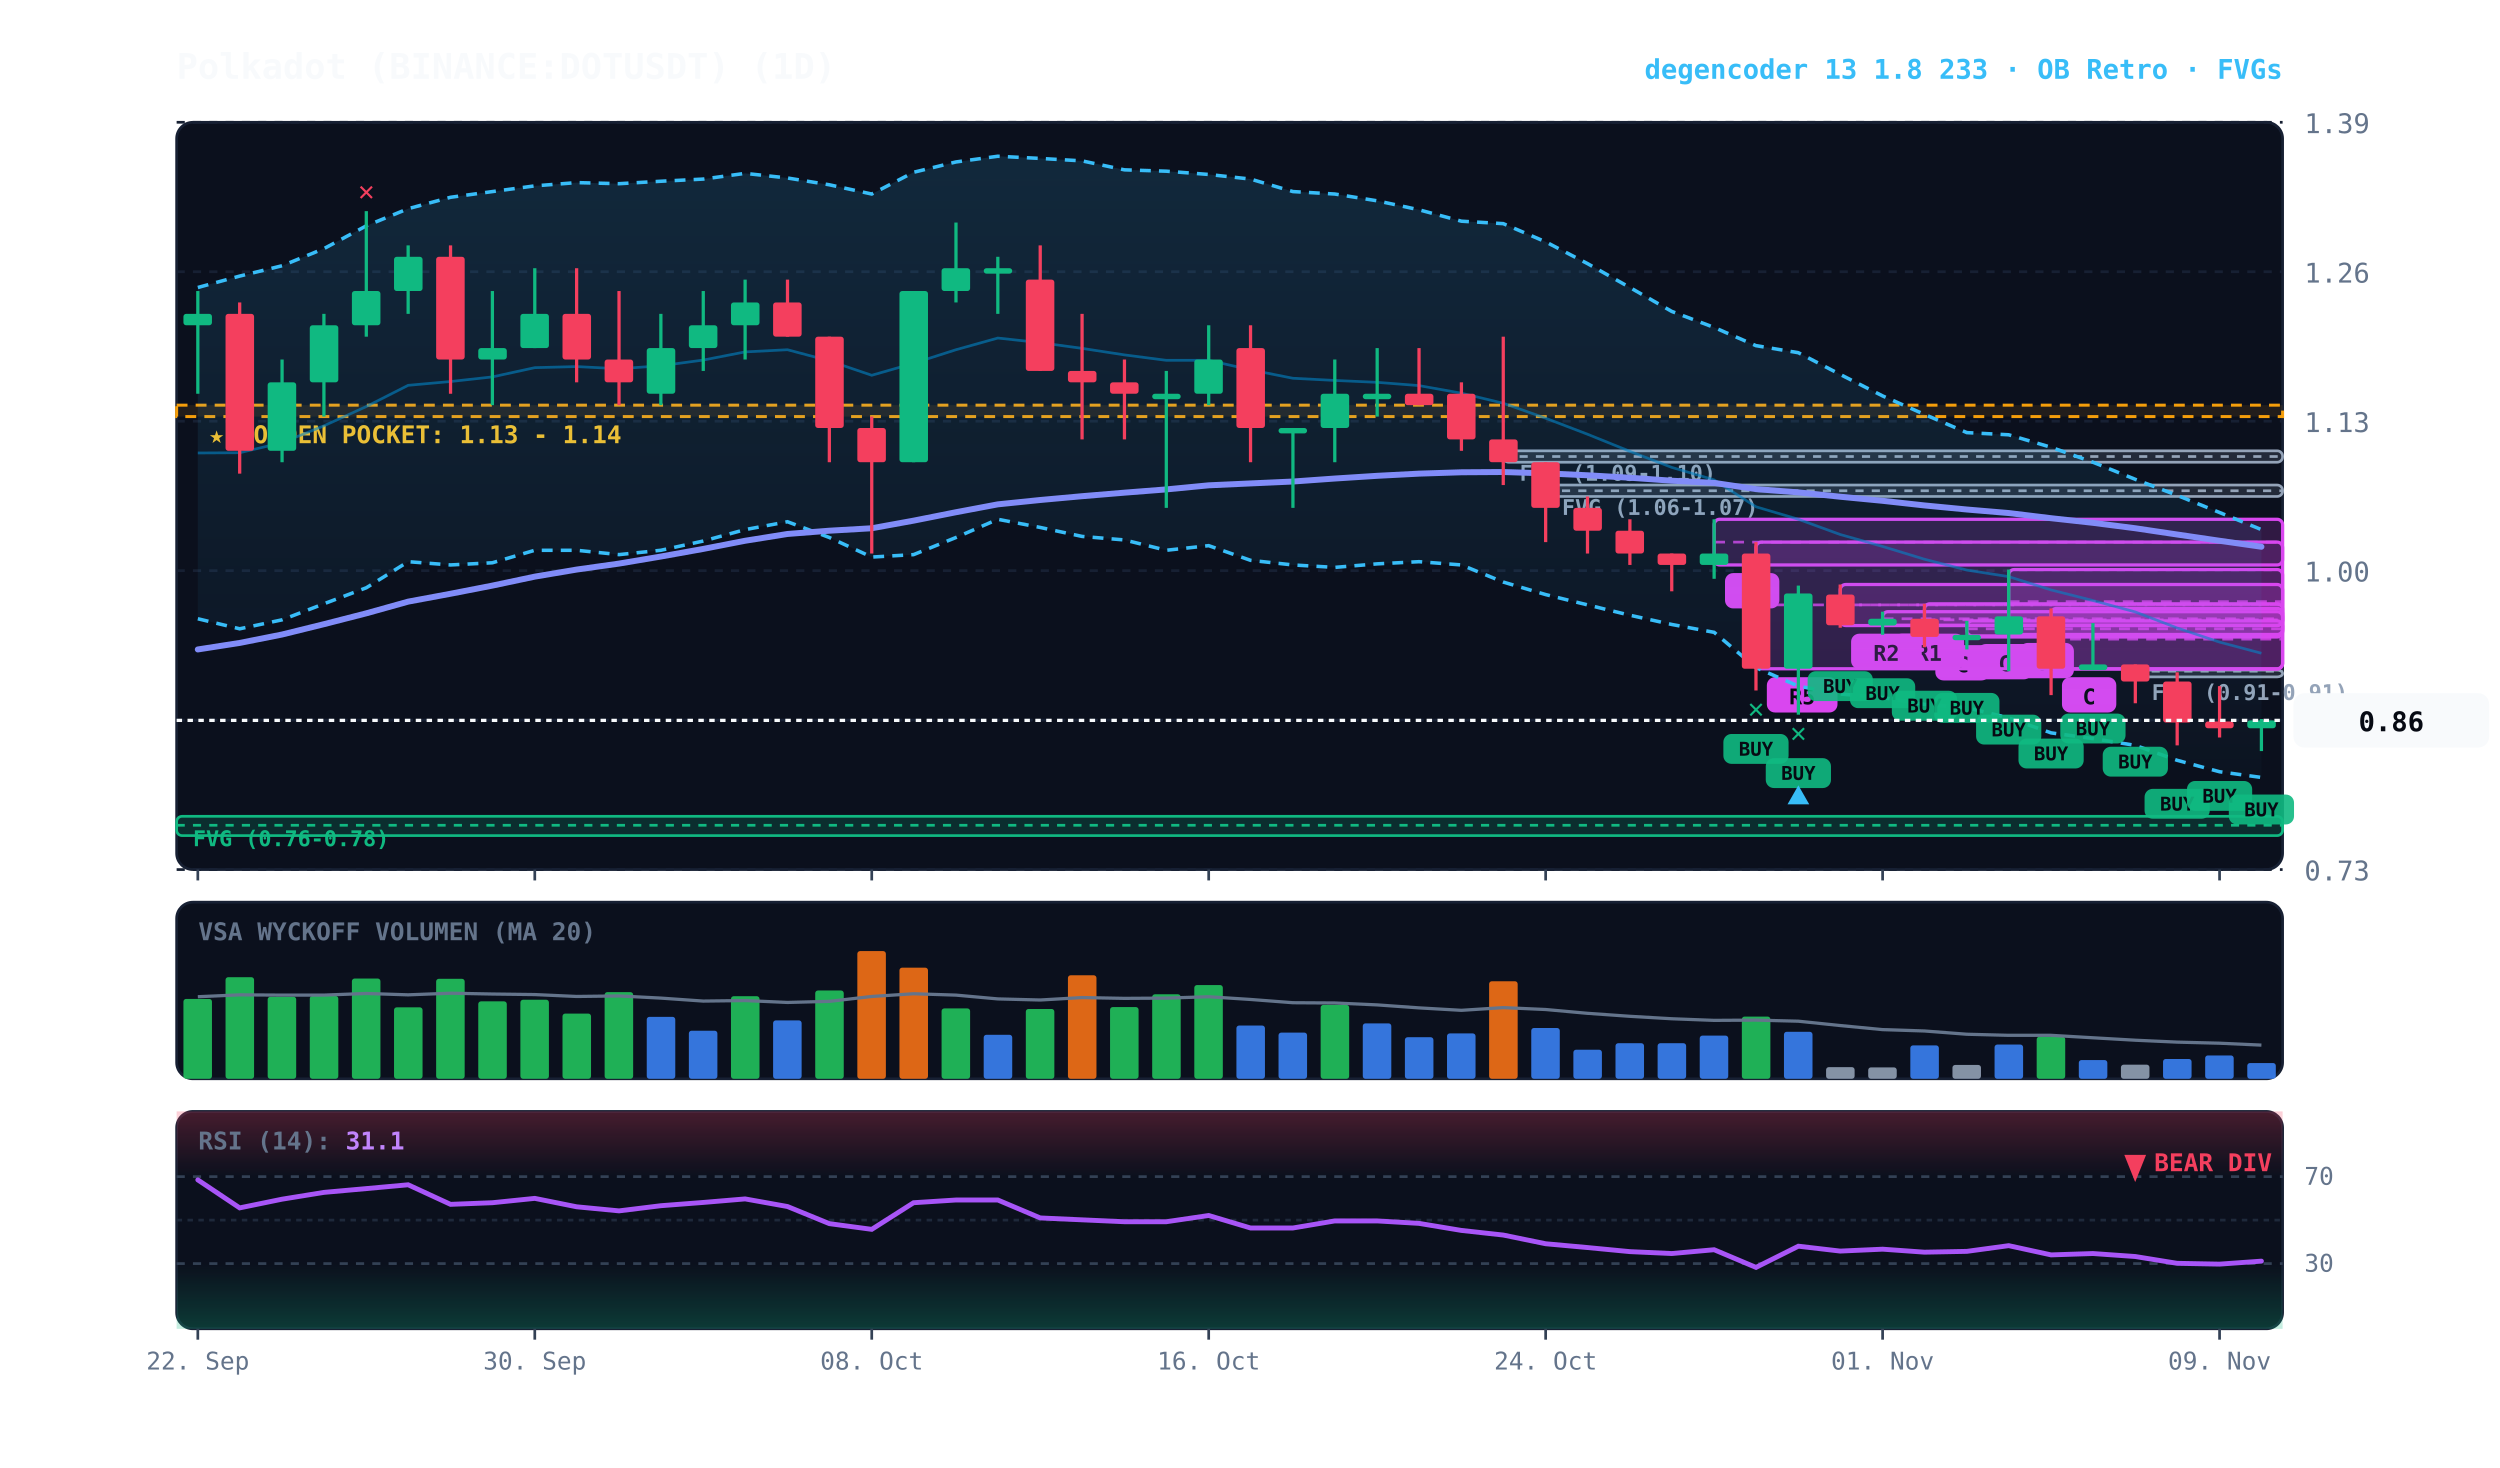
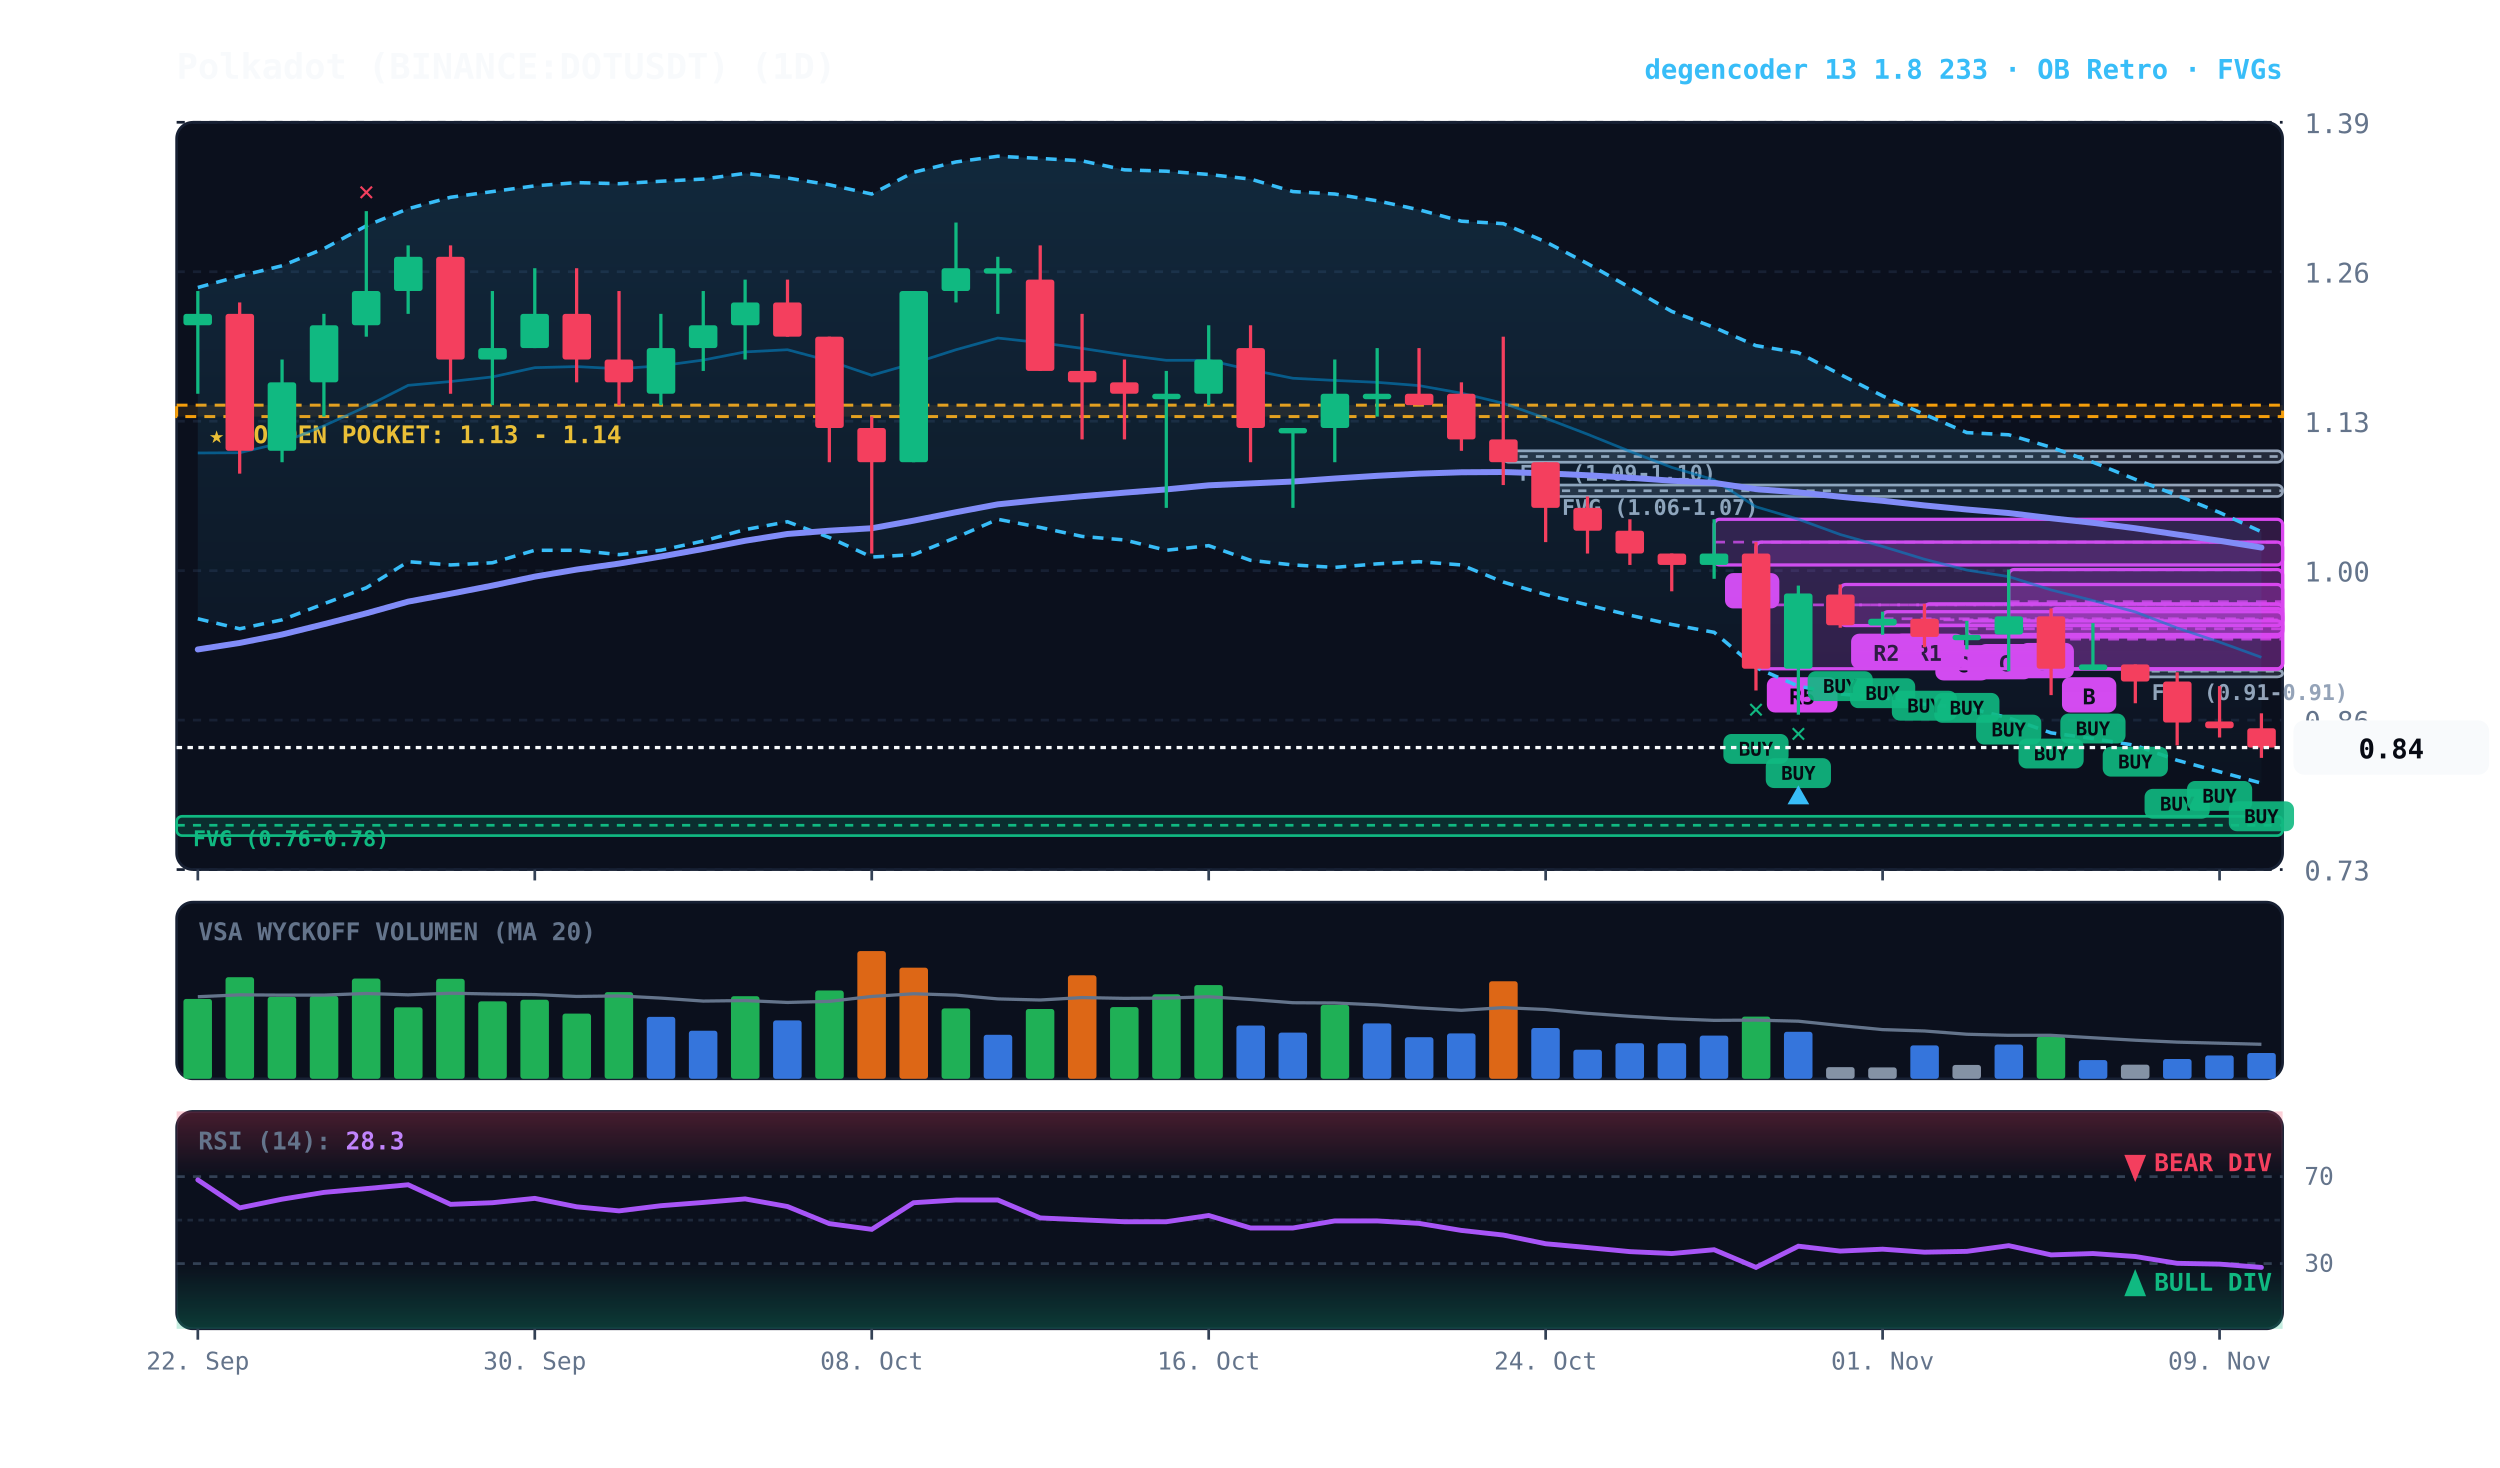
<svg xmlns="http://www.w3.org/2000/svg" viewBox="0 0 920 540" width="100%" height="100%" style="background:#070a13; font-family:'JetBrains Mono', monospace;">
  <defs>
    <linearGradient id="cloud-grad" x1="0%" y1="0%" x2="0%" y2="100%">
      <stop offset="0%" stop-color="#38bdf8" stop-opacity="0.14" />
      <stop offset="100%" stop-color="#38bdf8" stop-opacity="0.02" />
    </linearGradient>
    <linearGradient id="rsi-overbought" x1="0%" y1="0%" x2="0%" y2="100%">
      <stop offset="0%" stop-color="#f43f5e" stop-opacity="0.25" />
      <stop offset="100%" stop-color="#f43f5e" stop-opacity="0.0" />
    </linearGradient>
    <linearGradient id="rsi-oversold" x1="0%" y1="0%" x2="0%" y2="100%">
      <stop offset="0%" stop-color="#10b981" stop-opacity="0.0" />
      <stop offset="100%" stop-color="#10b981" stop-opacity="0.25" />
    </linearGradient>
  </defs>
  <rect x="65" y="45" width="775" height="275" fill="#0b101d" rx="6" stroke="#172033" stroke-width="1" />
  <rect x="65" y="332" width="775" height="65" fill="#0b101d" rx="6" stroke="#172033" stroke-width="1" />
  <rect x="65" y="409" width="775" height="80" fill="#0b101d" rx="6" stroke="#172033" stroke-width="1" />
  <line x1="65" y1="320.0" x2="840" y2="320.0" stroke="#172033" stroke-dasharray="3,3" stroke-width="1" />
  <text x="848" y="324.0" fill="#64748b" font-size="10" text-anchor="start">0.73</text>
  <line x1="65" y1="265.0" x2="840" y2="265.0" stroke="#172033" stroke-dasharray="3,3" stroke-width="1" />
  <text x="848" y="269.0" fill="#64748b" font-size="10" text-anchor="start">0.86</text>
  <line x1="65" y1="210.0" x2="840" y2="210.0" stroke="#172033" stroke-dasharray="3,3" stroke-width="1" />
  <text x="848" y="214.0" fill="#64748b" font-size="10" text-anchor="start">1.00</text>
  <line x1="65" y1="155.0" x2="840" y2="155.0" stroke="#172033" stroke-dasharray="3,3" stroke-width="1" />
  <text x="848" y="159.0" fill="#64748b" font-size="10" text-anchor="start">1.13</text>
  <line x1="65" y1="100.0" x2="840" y2="100.0" stroke="#172033" stroke-dasharray="3,3" stroke-width="1" />
  <text x="848" y="104.0" fill="#64748b" font-size="10" text-anchor="start">1.26</text>
  <line x1="65" y1="45.0" x2="840" y2="45.0" stroke="#172033" stroke-dasharray="3,3" stroke-width="1" />
  <text x="848" y="49.0" fill="#64748b" font-size="10" text-anchor="start">1.39</text>
  <rect x="65" y="149.1" width="775" height="4.2" fill="rgba(245, 158, 11, 0.10)" stroke="#f59e0b" stroke-dasharray="4,3" stroke-width="1.1" />
  <text x="77" y="163.1" fill="#fbbf24" font-size="9" font-weight="bold">★ GOLDEN POCKET: 1.13 - 1.14</text>
  <rect x="785.8" y="246.6" width="54.2" height="2.5" fill="rgba(148, 163, 184, 0.18)" stroke="#94a3b8" stroke-width="1" rx="2" />
  <line x1="785.8" y1="247.0" x2="840" y2="247.0" stroke="#94a3b8" stroke-dasharray="3,3" stroke-width="1" />
  <text x="791.8" y="257.6" fill="#94a3b8" font-size="8" font-weight="bold">FVG (0.91-0.91)</text>
  <rect x="568.8" y="178.5" width="271.2" height="4.2" fill="rgba(148, 163, 184, 0.18)" stroke="#94a3b8" stroke-width="1" rx="2" />
  <line x1="568.8" y1="180.6" x2="840" y2="180.6" stroke="#94a3b8" stroke-dasharray="3,3" stroke-width="1" />
  <text x="574.8" y="189.5" fill="#94a3b8" font-size="8" font-weight="bold">FVG (1.06-1.07)</text>
  <rect x="553.2" y="165.9" width="286.8" height="4.2" fill="rgba(148, 163, 184, 0.18)" stroke="#94a3b8" stroke-width="1" rx="2" />
  <line x1="553.2" y1="168.0" x2="840" y2="168.0" stroke="#94a3b8" stroke-dasharray="3,3" stroke-width="1" />
  <text x="559.2" y="176.9" fill="#94a3b8" font-size="8" font-weight="bold">FVG (1.09-1.10)</text>
  <rect x="65.0" y="300.4" width="775.0" height="7.1" fill="rgba(16, 185, 129, 0.18)" stroke="#10b981" stroke-width="1" rx="2" />
  <line x1="65.0" y1="303.7" x2="840" y2="303.7" stroke="#10b981" stroke-dasharray="3,3" stroke-width="1" />
  <text x="71.0" y="311.4" fill="#10b981" font-size="8" font-weight="bold">FVG (0.76-0.78)</text>
  <rect x="754.8" y="223.9" width="85.2" height="22.3" fill="rgba(217, 70, 239, 0.18)" stroke="#d946ef" stroke-width="1.2" rx="2" />
  <line x1="754.8" y1="235.2" x2="840" y2="235.2" stroke="#d946ef" stroke-dasharray="4,3" stroke-width="1.0" opacity="0.8" />
  <rect x="758.8" y="249.2" width="20" height="13" fill="#d946ef" rx="3" />
-   <text x="768.8" y="259.2" fill="#070a13" font-size="8" font-weight="bold" text-anchor="middle">C</text>
+   <text x="768.8" y="259.2" fill="#070a13" font-size="8" font-weight="bold" text-anchor="middle">B</text>
  <rect x="739.2" y="209.6" width="100.8" height="23.9" fill="rgba(217, 70, 239, 0.18)" stroke="#d946ef" stroke-width="1.2" rx="2" />
  <line x1="739.2" y1="221.4" x2="840" y2="221.4" stroke="#d946ef" stroke-dasharray="4,3" stroke-width="1.0" opacity="0.8" />
  <rect x="743.2" y="236.6" width="20" height="13" fill="#d946ef" rx="3" />
  <text x="753.2" y="246.6" fill="#070a13" font-size="8" font-weight="bold" text-anchor="middle">A</text>
  <rect x="723.8" y="228.5" width="116.2" height="5.5" fill="rgba(217, 70, 239, 0.18)" stroke="#d946ef" stroke-width="1.2" rx="2" />
  <line x1="723.8" y1="231.4" x2="840" y2="231.4" stroke="#d946ef" stroke-dasharray="4,3" stroke-width="1.0" opacity="0.8" />
  <rect x="727.8" y="237.0" width="20" height="13" fill="#d946ef" rx="3" />
  <text x="737.8" y="247.0" fill="#070a13" font-size="8" font-weight="bold" text-anchor="middle">C</text>
  <rect x="708.2" y="222.2" width="131.8" height="12.2" fill="rgba(217, 70, 239, 0.18)" stroke="#d946ef" stroke-width="1.2" rx="2" />
  <line x1="708.2" y1="228.1" x2="840" y2="228.1" stroke="#d946ef" stroke-dasharray="4,3" stroke-width="1.0" opacity="0.8" />
  <rect x="712.2" y="237.4" width="20" height="13" fill="#d946ef" rx="3" />
  <text x="722.2" y="247.4" fill="#070a13" font-size="8" font-weight="bold" text-anchor="middle">C</text>
  <rect x="692.8" y="225.1" width="147.2" height="5.0" fill="rgba(217, 70, 239, 0.18)" stroke="#d946ef" stroke-width="1.2" rx="2" />
  <line x1="692.8" y1="227.7" x2="840" y2="227.7" stroke="#d946ef" stroke-dasharray="4,3" stroke-width="1.0" opacity="0.8" />
  <rect x="696.8" y="233.2" width="26" height="13" fill="#d946ef" rx="3" />
  <text x="709.8" y="243.2" fill="#070a13" font-size="8" font-weight="bold" text-anchor="middle">R1</text>
  <rect x="677.2" y="215.1" width="162.8" height="15.1" fill="rgba(217, 70, 239, 0.18)" stroke="#d946ef" stroke-width="1.2" rx="2" />
  <line x1="677.2" y1="222.6" x2="840" y2="222.6" stroke="#d946ef" stroke-dasharray="4,3" stroke-width="1.0" opacity="0.8" />
  <rect x="681.2" y="233.2" width="26" height="13" fill="#d946ef" rx="3" />
  <text x="694.2" y="243.2" fill="#070a13" font-size="8" font-weight="bold" text-anchor="middle">R2</text>
  <rect x="646.2" y="199.5" width="193.8" height="46.6" fill="rgba(217, 70, 239, 0.18)" stroke="#d946ef" stroke-width="1.2" rx="2" />
  <line x1="646.2" y1="222.6" x2="840" y2="222.6" stroke="#d946ef" stroke-dasharray="4,3" stroke-width="1.0" opacity="0.8" />
  <rect x="650.2" y="249.2" width="26" height="13" fill="#d946ef" rx="3" />
  <text x="663.2" y="259.2" fill="#070a13" font-size="8" font-weight="bold" text-anchor="middle">R5</text>
  <rect x="630.8" y="191.1" width="209.2" height="16.8" fill="rgba(217, 70, 239, 0.18)" stroke="#d946ef" stroke-width="1.2" rx="2" />
  <line x1="630.8" y1="199.5" x2="840" y2="199.5" stroke="#d946ef" stroke-dasharray="4,3" stroke-width="1.0" opacity="0.8" />
  <rect x="634.8" y="210.9" width="20" height="13" fill="#d946ef" rx="3" />
  <text x="644.8" y="220.9" fill="#070a13" font-size="8" font-weight="bold" text-anchor="middle">A</text>
-   <polygon points="72.8,105.8 88.2,101.6 103.8,97.8 119.2,91.5 134.8,83.1 150.2,76.8 165.8,72.6 181.2,70.5 196.8,68.4 212.2,67.2 227.8,67.6 243.2,66.7 258.8,65.9 274.2,63.8 289.8,65.5 305.2,68.0 320.8,71.4 336.2,63.4 351.8,59.6 367.2,57.5 382.8,58.3 398.2,59.2 413.8,62.5 429.2,63.0 444.8,64.2 460.2,65.9 475.8,70.5 491.2,71.4 506.8,73.9 522.2,77.2 537.8,81.4 553.2,82.3 568.8,89.0 584.2,97.0 599.8,105.8 615.2,114.6 630.8,120.5 646.2,127.2 661.8,129.8 677.2,137.8 692.8,145.7 708.2,152.5 723.8,159.2 739.2,160.0 754.8,164.6 770.2,170.1 785.8,176.4 801.2,182.3 816.8,188.6 832.2,194.9 832.2,286.1 816.8,284.0 801.2,279.8 785.8,274.3 770.2,271.8 754.8,269.7 739.2,264.2 723.8,260.4 708.2,259.2 692.8,256.7 677.2,255.4 661.8,252.5 646.2,245.7 630.8,232.7 615.2,229.8 599.8,226.4 584.2,222.6 568.8,218.8 553.2,214.2 537.8,207.9 522.2,206.7 506.8,207.5 491.2,208.8 475.8,207.9 460.2,206.2 444.8,200.8 429.2,202.5 413.8,198.7 398.2,197.4 382.8,194.1 367.2,191.1 351.8,197.8 336.2,204.1 320.8,205.0 305.2,197.8 289.8,192.0 274.2,194.9 258.8,199.1 243.2,202.5 227.8,204.1 212.2,202.5 196.8,202.5 181.2,207.1 165.8,207.9 150.2,206.7 134.8,216.3 119.2,222.2 103.8,228.1 88.2,231.4 72.8,227.7" fill="url(#cloud-grad)" />
-   <polyline points="72.8,105.8 88.2,101.6 103.8,97.8 119.2,91.5 134.8,83.1 150.2,76.8 165.8,72.6 181.2,70.5 196.8,68.4 212.2,67.2 227.8,67.6 243.2,66.7 258.8,65.9 274.2,63.8 289.8,65.5 305.2,68.0 320.8,71.4 336.2,63.4 351.8,59.6 367.2,57.5 382.8,58.3 398.2,59.2 413.8,62.5 429.2,63.0 444.8,64.2 460.2,65.9 475.8,70.5 491.2,71.4 506.8,73.9 522.2,77.2 537.8,81.4 553.2,82.3 568.8,89.0 584.2,97.0 599.8,105.8 615.2,114.6 630.8,120.5 646.2,127.2 661.8,129.8 677.2,137.8 692.8,145.7 708.2,152.5 723.8,159.2 739.2,160.0 754.8,164.6 770.2,170.1 785.8,176.4 801.2,182.3 816.8,188.6 832.2,194.9" fill="none" stroke="#38bdf8" stroke-width="1.3" stroke-dasharray="4,3" />
-   <polyline points="72.8,227.7 88.2,231.4 103.8,228.1 119.2,222.2 134.8,216.3 150.2,206.7 165.8,207.9 181.2,207.1 196.8,202.5 212.2,202.5 227.8,204.1 243.2,202.5 258.8,199.1 274.2,194.9 289.8,192.0 305.2,197.8 320.8,205.0 336.2,204.1 351.8,197.8 367.2,191.1 382.8,194.1 398.2,197.4 413.8,198.7 429.2,202.5 444.8,200.8 460.2,206.2 475.8,207.9 491.2,208.8 506.8,207.5 522.2,206.7 537.8,207.9 553.2,214.2 568.8,218.8 584.2,222.6 599.8,226.4 615.2,229.8 630.8,232.7 646.2,245.7 661.8,252.5 677.2,255.4 692.8,256.7 708.2,259.2 723.8,260.4 739.2,264.2 754.8,269.7 770.2,271.8 785.8,274.3 801.2,279.8 816.8,284.0 832.2,286.1" fill="none" stroke="#38bdf8" stroke-width="1.3" stroke-dasharray="4,3" />
-   <polyline points="72.8,166.7 88.2,166.6 103.8,162.9 119.2,156.7 134.8,149.6 150.2,141.8 165.8,140.4 181.2,138.7 196.8,135.3 212.2,134.9 227.8,135.7 243.2,134.6 258.8,132.5 274.2,129.5 289.8,128.7 305.2,132.8 320.8,138.1 336.2,133.7 351.8,128.7 367.2,124.4 382.8,126.1 398.2,128.2 413.8,130.6 429.2,132.6 444.8,132.6 460.2,136.1 475.8,139.2 491.2,140.0 506.8,140.7 522.2,141.9 537.8,144.7 553.2,148.4 568.8,153.9 584.2,159.8 599.8,166.1 615.2,172.0 630.8,176.6 646.2,186.5 661.8,191.1 677.2,196.7 692.8,201.1 708.2,205.8 723.8,209.8 739.2,212.2 754.8,217.1 770.2,221.0 785.8,225.2 801.2,231.1 816.8,236.3 832.2,240.4" fill="none" stroke="#0284c7" stroke-width="1.0" stroke-opacity="0.6" />
-   <polyline points="72.8,239.0 88.2,236.6 103.8,233.5 119.2,229.7 134.8,225.7 150.2,221.4 165.8,218.5 181.2,215.5 196.8,212.2 212.2,209.6 227.8,207.4 243.2,204.8 258.8,202.0 274.2,199.0 289.8,196.5 305.2,195.3 320.8,194.4 336.2,191.6 351.8,188.5 367.2,185.6 382.8,184.0 398.2,182.6 413.8,181.3 429.2,180.1 444.8,178.6 460.2,177.9 475.8,177.2 491.2,176.1 506.8,175.1 522.2,174.3 537.8,173.8 553.2,173.7 568.8,174.2 584.2,174.9 599.8,175.8 615.2,176.9 630.8,177.7 646.2,180.0 661.8,181.2 677.2,182.8 692.8,184.3 708.2,186.0 723.8,187.5 739.2,188.8 754.8,190.7 770.2,192.4 785.8,194.4 801.2,196.7 816.8,199.0 832.2,201.2" fill="none" stroke="#818cf8" stroke-width="2.2" stroke-linecap="round" />
+   <polygon points="72.8,105.8 88.2,101.6 103.8,97.8 119.2,91.5 134.8,83.1 150.2,76.8 165.8,72.6 181.2,70.5 196.8,68.4 212.2,67.2 227.8,67.6 243.2,66.7 258.8,65.9 274.2,63.8 289.8,65.5 305.2,68.0 320.8,71.4 336.2,63.4 351.8,59.6 367.2,57.5 382.8,58.3 398.2,59.2 413.8,62.5 429.2,63.0 444.8,64.2 460.2,65.9 475.8,70.5 491.2,71.4 506.8,73.9 522.2,77.2 537.8,81.4 553.2,82.3 568.8,89.0 584.2,97.0 599.8,105.8 615.2,114.6 630.8,120.5 646.2,127.2 661.8,129.8 677.2,137.8 692.8,145.7 708.2,152.5 723.8,159.2 739.2,160.0 754.8,164.6 770.2,170.1 785.8,176.4 801.2,182.3 816.8,188.6 832.2,195.7 832.2,288.2 816.8,284.0 801.2,279.8 785.8,274.3 770.2,271.8 754.8,269.7 739.2,264.2 723.8,260.4 708.2,259.2 692.8,256.7 677.2,255.4 661.8,252.5 646.2,245.7 630.8,232.7 615.2,229.8 599.8,226.4 584.2,222.6 568.8,218.8 553.2,214.2 537.8,207.9 522.2,206.7 506.8,207.5 491.2,208.8 475.8,207.9 460.2,206.2 444.8,200.8 429.2,202.5 413.8,198.7 398.2,197.4 382.8,194.1 367.2,191.1 351.8,197.8 336.2,204.1 320.8,205.0 305.2,197.8 289.8,192.0 274.2,194.9 258.8,199.1 243.2,202.5 227.8,204.1 212.2,202.5 196.8,202.5 181.2,207.1 165.8,207.9 150.2,206.7 134.8,216.3 119.2,222.2 103.8,228.1 88.2,231.4 72.8,227.7" fill="url(#cloud-grad)" />
+   <polyline points="72.8,105.8 88.2,101.6 103.8,97.8 119.2,91.5 134.8,83.1 150.2,76.8 165.8,72.6 181.2,70.5 196.8,68.4 212.2,67.2 227.8,67.6 243.2,66.7 258.8,65.9 274.2,63.8 289.8,65.5 305.2,68.0 320.8,71.4 336.2,63.4 351.8,59.6 367.2,57.5 382.8,58.3 398.2,59.2 413.8,62.5 429.2,63.0 444.8,64.2 460.2,65.9 475.8,70.5 491.2,71.4 506.8,73.9 522.2,77.2 537.8,81.4 553.2,82.3 568.8,89.0 584.2,97.0 599.8,105.8 615.2,114.6 630.8,120.5 646.2,127.2 661.8,129.8 677.2,137.8 692.8,145.7 708.2,152.5 723.8,159.2 739.2,160.0 754.8,164.6 770.2,170.1 785.8,176.4 801.2,182.3 816.8,188.6 832.2,195.7" fill="none" stroke="#38bdf8" stroke-width="1.3" stroke-dasharray="4,3" />
+   <polyline points="72.8,227.7 88.2,231.4 103.8,228.1 119.2,222.2 134.8,216.3 150.2,206.7 165.8,207.9 181.2,207.1 196.8,202.5 212.2,202.5 227.8,204.1 243.2,202.5 258.8,199.1 274.2,194.9 289.8,192.0 305.2,197.8 320.8,205.0 336.2,204.1 351.8,197.8 367.2,191.1 382.8,194.1 398.2,197.4 413.8,198.7 429.2,202.5 444.8,200.8 460.2,206.2 475.8,207.9 491.2,208.8 506.8,207.5 522.2,206.7 537.8,207.9 553.2,214.2 568.8,218.8 584.2,222.6 599.8,226.4 615.2,229.8 630.8,232.7 646.2,245.7 661.8,252.5 677.2,255.4 692.8,256.7 708.2,259.2 723.8,260.4 739.2,264.2 754.8,269.7 770.2,271.8 785.8,274.3 801.2,279.8 816.8,284.0 832.2,288.2" fill="none" stroke="#38bdf8" stroke-width="1.3" stroke-dasharray="4,3" />
+   <polyline points="72.8,166.7 88.2,166.6 103.8,162.9 119.2,156.7 134.8,149.6 150.2,141.8 165.8,140.4 181.2,138.7 196.8,135.3 212.2,134.9 227.8,135.7 243.2,134.6 258.8,132.5 274.2,129.5 289.8,128.7 305.2,132.8 320.8,138.1 336.2,133.7 351.8,128.7 367.2,124.4 382.8,126.1 398.2,128.2 413.8,130.6 429.2,132.6 444.8,132.6 460.2,136.1 475.8,139.2 491.2,140.0 506.8,140.7 522.2,141.9 537.8,144.7 553.2,148.4 568.8,153.9 584.2,159.8 599.8,166.1 615.2,172.0 630.8,176.6 646.2,186.5 661.8,191.1 677.2,196.7 692.8,201.1 708.2,205.8 723.8,209.8 739.2,212.2 754.8,217.1 770.2,221.0 785.8,225.2 801.2,231.1 816.8,236.3 832.2,241.9" fill="none" stroke="#0284c7" stroke-width="1.0" stroke-opacity="0.6" />
+   <polyline points="72.8,239.0 88.2,236.6 103.8,233.5 119.2,229.7 134.8,225.7 150.2,221.4 165.8,218.5 181.2,215.5 196.8,212.2 212.2,209.6 227.8,207.4 243.2,204.8 258.8,202.0 274.2,199.0 289.8,196.5 305.2,195.3 320.8,194.4 336.2,191.6 351.8,188.5 367.2,185.6 382.8,184.0 398.2,182.6 413.8,181.3 429.2,180.1 444.8,178.6 460.2,177.9 475.8,177.2 491.2,176.1 506.8,175.1 522.2,174.3 537.8,173.8 553.2,173.7 568.8,174.2 584.2,174.9 599.8,175.8 615.2,176.9 630.8,177.7 646.2,180.0 661.8,181.2 677.2,182.8 692.8,184.3 708.2,186.0 723.8,187.5 739.2,188.8 754.8,190.7 770.2,192.4 785.8,194.4 801.2,196.7 816.8,199.0 832.2,201.5" fill="none" stroke="#818cf8" stroke-width="2.2" stroke-linecap="round" />
  <line x1="72.8" y1="107.1" x2="72.8" y2="144.9" stroke="#10b981" stroke-width="1.2" />
  <rect x="67.5" y="115.5" width="10.5" height="4.2" fill="#10b981" rx="1" />
  <line x1="88.2" y1="111.3" x2="88.2" y2="174.3" stroke="#f43f5e" stroke-width="1.2" />
  <rect x="83.0" y="115.5" width="10.5" height="50.4" fill="#f43f5e" rx="1" />
  <line x1="103.8" y1="132.3" x2="103.8" y2="170.1" stroke="#10b981" stroke-width="1.2" />
  <rect x="98.5" y="140.7" width="10.5" height="25.2" fill="#10b981" rx="1" />
  <line x1="119.2" y1="115.5" x2="119.2" y2="153.3" stroke="#10b981" stroke-width="1.2" />
  <rect x="114.0" y="119.7" width="10.5" height="21.0" fill="#10b981" rx="1" />
  <line x1="134.8" y1="77.7" x2="134.8" y2="123.9" stroke="#10b981" stroke-width="1.2" />
  <rect x="129.5" y="107.1" width="10.5" height="12.6" fill="#10b981" rx="1" />
  <text x="134.8" y="73.7" fill="#f43f5e" font-size="10" font-weight="bold" text-anchor="middle">✕</text>
  <line x1="150.2" y1="90.3" x2="150.2" y2="115.5" stroke="#10b981" stroke-width="1.2" />
  <rect x="145.0" y="94.5" width="10.5" height="12.6" fill="#10b981" rx="1" />
  <line x1="165.8" y1="90.3" x2="165.8" y2="144.9" stroke="#f43f5e" stroke-width="1.2" />
  <rect x="160.5" y="94.5" width="10.5" height="37.8" fill="#f43f5e" rx="1" />
  <line x1="181.2" y1="107.1" x2="181.2" y2="149.1" stroke="#10b981" stroke-width="1.2" />
  <rect x="176.0" y="128.1" width="10.5" height="4.2" fill="#10b981" rx="1" />
  <line x1="196.8" y1="98.7" x2="196.8" y2="128.1" stroke="#10b981" stroke-width="1.2" />
  <rect x="191.5" y="115.5" width="10.5" height="12.6" fill="#10b981" rx="1" />
  <line x1="212.2" y1="98.7" x2="212.2" y2="140.7" stroke="#f43f5e" stroke-width="1.2" />
  <rect x="207.0" y="115.5" width="10.5" height="16.8" fill="#f43f5e" rx="1" />
  <line x1="227.8" y1="107.1" x2="227.8" y2="149.1" stroke="#f43f5e" stroke-width="1.2" />
  <rect x="222.5" y="132.3" width="10.5" height="8.4" fill="#f43f5e" rx="1" />
  <line x1="243.2" y1="115.5" x2="243.2" y2="149.1" stroke="#10b981" stroke-width="1.2" />
  <rect x="238.0" y="128.1" width="10.5" height="16.8" fill="#10b981" rx="1" />
  <line x1="258.8" y1="107.1" x2="258.8" y2="136.5" stroke="#10b981" stroke-width="1.2" />
  <rect x="253.5" y="119.7" width="10.5" height="8.4" fill="#10b981" rx="1" />
  <line x1="274.2" y1="102.9" x2="274.2" y2="132.3" stroke="#10b981" stroke-width="1.2" />
  <rect x="269.0" y="111.3" width="10.5" height="8.4" fill="#10b981" rx="1" />
  <line x1="289.8" y1="102.9" x2="289.8" y2="123.9" stroke="#f43f5e" stroke-width="1.2" />
  <rect x="284.5" y="111.3" width="10.5" height="12.6" fill="#f43f5e" rx="1" />
  <line x1="305.2" y1="123.9" x2="305.2" y2="170.1" stroke="#f43f5e" stroke-width="1.2" />
  <rect x="300.0" y="123.9" width="10.5" height="33.6" fill="#f43f5e" rx="1" />
  <line x1="320.8" y1="153.3" x2="320.8" y2="203.7" stroke="#f43f5e" stroke-width="1.2" />
  <rect x="315.5" y="157.5" width="10.5" height="12.6" fill="#f43f5e" rx="1" />
  <line x1="336.2" y1="107.1" x2="336.2" y2="170.1" stroke="#10b981" stroke-width="1.2" />
  <rect x="331.0" y="107.1" width="10.5" height="63.0" fill="#10b981" rx="1" />
  <line x1="351.8" y1="81.9" x2="351.8" y2="111.3" stroke="#10b981" stroke-width="1.2" />
  <rect x="346.5" y="98.7" width="10.5" height="8.4" fill="#10b981" rx="1" />
  <line x1="367.2" y1="94.5" x2="367.2" y2="115.5" stroke="#10b981" stroke-width="1.2" />
  <rect x="362.0" y="98.7" width="10.5" height="2.0" fill="#10b981" rx="1" />
  <line x1="382.8" y1="90.3" x2="382.8" y2="136.5" stroke="#f43f5e" stroke-width="1.2" />
  <rect x="377.5" y="102.9" width="10.5" height="33.6" fill="#f43f5e" rx="1" />
  <line x1="398.2" y1="115.5" x2="398.2" y2="161.7" stroke="#f43f5e" stroke-width="1.2" />
  <rect x="393.0" y="136.5" width="10.5" height="4.2" fill="#f43f5e" rx="1" />
  <line x1="413.8" y1="132.3" x2="413.8" y2="161.7" stroke="#f43f5e" stroke-width="1.2" />
  <rect x="408.5" y="140.7" width="10.5" height="4.2" fill="#f43f5e" rx="1" />
  <line x1="429.2" y1="136.5" x2="429.2" y2="186.9" stroke="#10b981" stroke-width="1.2" />
  <rect x="424.0" y="144.9" width="10.5" height="2.0" fill="#10b981" rx="1" />
  <line x1="444.8" y1="119.7" x2="444.8" y2="149.1" stroke="#10b981" stroke-width="1.2" />
  <rect x="439.5" y="132.3" width="10.5" height="12.6" fill="#10b981" rx="1" />
  <line x1="460.2" y1="119.7" x2="460.2" y2="170.1" stroke="#f43f5e" stroke-width="1.2" />
  <rect x="455.0" y="128.1" width="10.5" height="29.4" fill="#f43f5e" rx="1" />
  <line x1="475.8" y1="157.5" x2="475.8" y2="186.9" stroke="#10b981" stroke-width="1.2" />
  <rect x="470.5" y="157.5" width="10.5" height="2.0" fill="#10b981" rx="1" />
  <line x1="491.2" y1="132.3" x2="491.2" y2="170.1" stroke="#10b981" stroke-width="1.2" />
  <rect x="486.0" y="144.9" width="10.5" height="12.6" fill="#10b981" rx="1" />
  <line x1="506.8" y1="128.1" x2="506.8" y2="153.3" stroke="#10b981" stroke-width="1.2" />
  <rect x="501.5" y="144.9" width="10.5" height="2.0" fill="#10b981" rx="1" />
  <line x1="522.2" y1="128.1" x2="522.2" y2="149.1" stroke="#f43f5e" stroke-width="1.2" />
  <rect x="517.0" y="144.9" width="10.5" height="4.2" fill="#f43f5e" rx="1" />
  <line x1="537.8" y1="140.7" x2="537.8" y2="165.9" stroke="#f43f5e" stroke-width="1.2" />
  <rect x="532.5" y="144.9" width="10.5" height="16.8" fill="#f43f5e" rx="1" />
  <line x1="553.2" y1="123.9" x2="553.2" y2="178.5" stroke="#f43f5e" stroke-width="1.2" />
  <rect x="548.0" y="161.7" width="10.5" height="8.4" fill="#f43f5e" rx="1" />
  <line x1="568.8" y1="170.1" x2="568.8" y2="199.5" stroke="#f43f5e" stroke-width="1.2" />
  <rect x="563.5" y="170.1" width="10.5" height="16.8" fill="#f43f5e" rx="1" />
  <line x1="584.2" y1="182.7" x2="584.2" y2="203.7" stroke="#f43f5e" stroke-width="1.2" />
  <rect x="579.0" y="186.9" width="10.5" height="8.4" fill="#f43f5e" rx="1" />
  <line x1="599.8" y1="191.1" x2="599.8" y2="207.9" stroke="#f43f5e" stroke-width="1.2" />
  <rect x="594.5" y="195.3" width="10.5" height="8.4" fill="#f43f5e" rx="1" />
  <line x1="615.2" y1="203.7" x2="615.2" y2="217.6" stroke="#f43f5e" stroke-width="1.2" />
  <rect x="610.0" y="203.7" width="10.5" height="4.2" fill="#f43f5e" rx="1" />
  <line x1="630.8" y1="191.1" x2="630.8" y2="213.0" stroke="#10b981" stroke-width="1.2" />
  <rect x="625.5" y="203.7" width="10.5" height="4.2" fill="#10b981" rx="1" />
  <line x1="646.2" y1="199.5" x2="646.2" y2="254.1" stroke="#f43f5e" stroke-width="1.2" />
  <rect x="641.0" y="203.7" width="10.5" height="42.4" fill="#f43f5e" rx="1" />
  <rect x="634.2" y="270.1" width="24" height="11" fill="#10b981" rx="3" opacity="0.9" />
  <text x="646.2" y="278.1" fill="#070a13" font-size="7" font-weight="bold" text-anchor="middle">BUY</text>
  <text x="646.2" y="264.1" fill="#10b981" font-size="10" font-weight="bold" text-anchor="middle">✕</text>
  <line x1="661.8" y1="215.5" x2="661.8" y2="263.0" stroke="#10b981" stroke-width="1.2" />
  <rect x="656.5" y="218.4" width="10.5" height="27.7" fill="#10b981" rx="1" />
  <rect x="649.8" y="279.0" width="24" height="11" fill="#10b981" rx="3" opacity="0.9" />
  <text x="661.8" y="287.0" fill="#070a13" font-size="7" font-weight="bold" text-anchor="middle">BUY</text>
  <text x="661.8" y="273.0" fill="#10b981" font-size="10" font-weight="bold" text-anchor="middle">✕</text>
  <polygon points="661.8,289.0 657.8,296.0 665.8,296.0" fill="#38bdf8" />
  <line x1="677.2" y1="215.1" x2="677.2" y2="231.0" stroke="#f43f5e" stroke-width="1.2" />
  <rect x="672.0" y="218.8" width="10.5" height="11.3" fill="#f43f5e" rx="1" />
  <rect x="665.2" y="247.0" width="24" height="11" fill="#10b981" rx="3" opacity="0.9" />
  <text x="677.2" y="255.0" fill="#070a13" font-size="7" font-weight="bold" text-anchor="middle">BUY</text>
  <line x1="692.8" y1="225.1" x2="692.8" y2="233.6" stroke="#10b981" stroke-width="1.2" />
  <rect x="687.5" y="227.7" width="10.5" height="2.5" fill="#10b981" rx="1" />
  <rect x="680.8" y="249.6" width="24" height="11" fill="#10b981" rx="3" opacity="0.9" />
  <text x="692.8" y="257.6" fill="#070a13" font-size="7" font-weight="bold" text-anchor="middle">BUY</text>
  <line x1="708.2" y1="222.2" x2="708.2" y2="238.2" stroke="#f43f5e" stroke-width="1.2" />
  <rect x="703.0" y="227.7" width="10.5" height="6.7" fill="#f43f5e" rx="1" />
  <rect x="696.2" y="254.2" width="24" height="11" fill="#10b981" rx="3" opacity="0.9" />
  <text x="708.2" y="262.2" fill="#070a13" font-size="7" font-weight="bold" text-anchor="middle">BUY</text>
  <line x1="723.8" y1="228.5" x2="723.8" y2="239.0" stroke="#10b981" stroke-width="1.2" />
  <rect x="718.5" y="233.6" width="10.5" height="2.0" fill="#10b981" rx="1" />
  <rect x="711.8" y="255.0" width="24" height="11" fill="#10b981" rx="3" opacity="0.9" />
  <text x="723.8" y="263.0" fill="#070a13" font-size="7" font-weight="bold" text-anchor="middle">BUY</text>
  <line x1="739.2" y1="209.6" x2="739.2" y2="247.0" stroke="#10b981" stroke-width="1.2" />
  <rect x="734.0" y="226.8" width="10.5" height="6.7" fill="#10b981" rx="1" />
  <rect x="727.2" y="263.0" width="24" height="11" fill="#10b981" rx="3" opacity="0.9" />
  <text x="739.2" y="271.0" fill="#070a13" font-size="7" font-weight="bold" text-anchor="middle">BUY</text>
  <line x1="754.8" y1="223.9" x2="754.8" y2="255.8" stroke="#f43f5e" stroke-width="1.2" />
  <rect x="749.5" y="226.8" width="10.5" height="19.3" fill="#f43f5e" rx="1" />
  <rect x="742.8" y="271.8" width="24" height="11" fill="#10b981" rx="3" opacity="0.9" />
  <text x="754.8" y="279.8" fill="#070a13" font-size="7" font-weight="bold" text-anchor="middle">BUY</text>
  <line x1="770.2" y1="229.3" x2="770.2" y2="246.6" stroke="#10b981" stroke-width="1.2" />
  <rect x="765.0" y="244.5" width="10.5" height="2.1" fill="#10b981" rx="1" />
  <rect x="758.2" y="262.6" width="24" height="11" fill="#10b981" rx="3" opacity="0.9" />
  <text x="770.2" y="270.6" fill="#070a13" font-size="7" font-weight="bold" text-anchor="middle">BUY</text>
  <line x1="785.8" y1="244.5" x2="785.8" y2="258.8" stroke="#f43f5e" stroke-width="1.2" />
  <rect x="780.5" y="244.5" width="10.5" height="6.3" fill="#f43f5e" rx="1" />
  <rect x="773.8" y="274.8" width="24" height="11" fill="#10b981" rx="3" opacity="0.9" />
  <text x="785.8" y="282.8" fill="#070a13" font-size="7" font-weight="bold" text-anchor="middle">BUY</text>
  <line x1="801.2" y1="247.4" x2="801.2" y2="274.3" stroke="#f43f5e" stroke-width="1.2" />
  <rect x="796.0" y="250.8" width="10.5" height="15.1" fill="#f43f5e" rx="1" />
  <rect x="789.2" y="290.3" width="24" height="11" fill="#10b981" rx="3" opacity="0.9" />
  <text x="801.2" y="298.3" fill="#070a13" font-size="7" font-weight="bold" text-anchor="middle">BUY</text>
  <line x1="816.8" y1="252.5" x2="816.8" y2="271.4" stroke="#f43f5e" stroke-width="1.2" />
  <rect x="811.5" y="265.5" width="10.5" height="2.5" fill="#f43f5e" rx="1" />
  <rect x="804.8" y="287.4" width="24" height="11" fill="#10b981" rx="3" opacity="0.9" />
  <text x="816.8" y="295.4" fill="#070a13" font-size="7" font-weight="bold" text-anchor="middle">BUY</text>
-   <line x1="832.2" y1="264.6" x2="832.2" y2="276.4" stroke="#10b981" stroke-width="1.2" />
-   <rect x="827.0" y="265.1" width="10.5" height="2.9" fill="#10b981" rx="1" />
-   <rect x="820.2" y="292.4" width="24" height="11" fill="#10b981" rx="3" opacity="0.9" />
-   <text x="832.2" y="300.4" fill="#070a13" font-size="7" font-weight="bold" text-anchor="middle">BUY</text>
-   <line x1="65" y1="265.1" x2="840" y2="265.1" stroke="#f8fafc" stroke-width="1.2" stroke-dasharray="2,2" />
-   <rect x="844" y="255.1" width="72" height="20" fill="#f8fafc" rx="4" />
-   <text x="880" y="269.1" fill="#070a13" font-size="10" font-weight="bold" text-anchor="middle">0.86</text>
+   <line x1="832.2" y1="262.5" x2="832.2" y2="278.9" stroke="#f43f5e" stroke-width="1.2" />
+   <rect x="827.0" y="268.0" width="10.5" height="7.1" fill="#f43f5e" rx="1" />
+   <rect x="820.2" y="294.9" width="24" height="11" fill="#10b981" rx="3" opacity="0.9" />
+   <text x="832.2" y="302.9" fill="#070a13" font-size="7" font-weight="bold" text-anchor="middle">BUY</text>
+   <line x1="65" y1="275.1" x2="840" y2="275.1" stroke="#f8fafc" stroke-width="1.2" stroke-dasharray="2,2" />
+   <rect x="844" y="265.1" width="72" height="20" fill="#f8fafc" rx="4" />
+   <text x="880" y="279.1" fill="#070a13" font-size="10" font-weight="bold" text-anchor="middle">0.84</text>
  <text x="73" y="346" fill="#64748b" font-size="9" font-weight="bold">VSA WYCKOFF VOLUMEN (MA 20)</text>
  <rect x="67.5" y="367.6" width="10.5" height="29.4" fill="#22c55e" opacity="0.88" rx="1" />
  <rect x="83.0" y="359.6" width="10.5" height="37.4" fill="#22c55e" opacity="0.88" rx="1" />
  <rect x="98.5" y="366.8" width="10.5" height="30.2" fill="#22c55e" opacity="0.88" rx="1" />
  <rect x="114.0" y="366.5" width="10.5" height="30.5" fill="#22c55e" opacity="0.88" rx="1" />
  <rect x="129.5" y="360.1" width="10.5" height="36.9" fill="#22c55e" opacity="0.88" rx="1" />
  <rect x="145.0" y="370.7" width="10.5" height="26.3" fill="#22c55e" opacity="0.88" rx="1" />
  <rect x="160.5" y="360.2" width="10.5" height="36.8" fill="#22c55e" opacity="0.88" rx="1" />
  <rect x="176.0" y="368.5" width="10.5" height="28.5" fill="#22c55e" opacity="0.88" rx="1" />
  <rect x="191.5" y="367.9" width="10.5" height="29.1" fill="#22c55e" opacity="0.88" rx="1" />
  <rect x="207.0" y="373.0" width="10.5" height="24.0" fill="#22c55e" opacity="0.88" rx="1" />
  <rect x="222.5" y="365.1" width="10.5" height="31.9" fill="#22c55e" opacity="0.88" rx="1" />
  <rect x="238.0" y="374.2" width="10.5" height="22.8" fill="#3b82f6" opacity="0.88" rx="1" />
  <rect x="253.5" y="379.3" width="10.5" height="17.7" fill="#3b82f6" opacity="0.88" rx="1" />
  <rect x="269.0" y="366.6" width="10.5" height="30.4" fill="#22c55e" opacity="0.88" rx="1" />
  <rect x="284.5" y="375.5" width="10.5" height="21.5" fill="#3b82f6" opacity="0.88" rx="1" />
  <rect x="300.0" y="364.5" width="10.5" height="32.5" fill="#22c55e" opacity="0.88" rx="1" />
  <rect x="315.5" y="350.0" width="10.5" height="47.0" fill="#f97316" opacity="0.88" rx="1" />
  <rect x="331.0" y="356.1" width="10.5" height="40.9" fill="#f97316" opacity="0.88" rx="1" />
  <rect x="346.5" y="371.1" width="10.5" height="25.9" fill="#22c55e" opacity="0.88" rx="1" />
  <rect x="362.0" y="380.8" width="10.5" height="16.2" fill="#3b82f6" opacity="0.88" rx="1" />
  <rect x="377.5" y="371.3" width="10.5" height="25.7" fill="#22c55e" opacity="0.88" rx="1" />
  <rect x="393.0" y="358.9" width="10.5" height="38.1" fill="#f97316" opacity="0.88" rx="1" />
  <rect x="408.5" y="370.6" width="10.5" height="26.4" fill="#22c55e" opacity="0.88" rx="1" />
  <rect x="424.0" y="365.9" width="10.5" height="31.1" fill="#22c55e" opacity="0.88" rx="1" />
  <rect x="439.5" y="362.5" width="10.5" height="34.5" fill="#22c55e" opacity="0.88" rx="1" />
  <rect x="455.0" y="377.4" width="10.5" height="19.6" fill="#3b82f6" opacity="0.88" rx="1" />
  <rect x="470.5" y="380.0" width="10.5" height="17.0" fill="#3b82f6" opacity="0.88" rx="1" />
  <rect x="486.0" y="369.8" width="10.5" height="27.2" fill="#22c55e" opacity="0.88" rx="1" />
  <rect x="501.5" y="376.6" width="10.5" height="20.4" fill="#3b82f6" opacity="0.88" rx="1" />
  <rect x="517.0" y="381.7" width="10.5" height="15.3" fill="#3b82f6" opacity="0.88" rx="1" />
  <rect x="532.5" y="380.3" width="10.5" height="16.7" fill="#3b82f6" opacity="0.88" rx="1" />
  <rect x="548.0" y="361.1" width="10.5" height="35.9" fill="#f97316" opacity="0.88" rx="1" />
  <rect x="563.5" y="378.3" width="10.5" height="18.7" fill="#3b82f6" opacity="0.88" rx="1" />
  <rect x="579.0" y="386.3" width="10.5" height="10.7" fill="#3b82f6" opacity="0.88" rx="1" />
  <rect x="594.5" y="383.9" width="10.5" height="13.1" fill="#3b82f6" opacity="0.88" rx="1" />
  <rect x="610.0" y="383.9" width="10.5" height="13.1" fill="#3b82f6" opacity="0.88" rx="1" />
  <rect x="625.5" y="381.1" width="10.5" height="15.9" fill="#3b82f6" opacity="0.88" rx="1" />
  <rect x="641.0" y="374.1" width="10.5" height="22.9" fill="#22c55e" opacity="0.88" rx="1" />
  <rect x="656.5" y="379.7" width="10.5" height="17.3" fill="#3b82f6" opacity="0.88" rx="1" />
  <rect x="672.0" y="392.7" width="10.5" height="4.3" fill="#94a3b8" opacity="0.88" rx="1" />
  <rect x="687.5" y="392.8" width="10.5" height="4.2" fill="#94a3b8" opacity="0.88" rx="1" />
  <rect x="703.0" y="384.7" width="10.5" height="12.3" fill="#3b82f6" opacity="0.88" rx="1" />
  <rect x="718.5" y="391.9" width="10.5" height="5.1" fill="#94a3b8" opacity="0.88" rx="1" />
  <rect x="734.0" y="384.4" width="10.5" height="12.6" fill="#3b82f6" opacity="0.88" rx="1" />
  <rect x="749.5" y="381.5" width="10.5" height="15.5" fill="#22c55e" opacity="0.88" rx="1" />
  <rect x="765.0" y="390.1" width="10.5" height="6.9" fill="#3b82f6" opacity="0.88" rx="1" />
  <rect x="780.5" y="391.8" width="10.5" height="5.2" fill="#94a3b8" opacity="0.88" rx="1" />
  <rect x="796.0" y="389.7" width="10.5" height="7.3" fill="#3b82f6" opacity="0.88" rx="1" />
  <rect x="811.5" y="388.4" width="10.5" height="8.6" fill="#3b82f6" opacity="0.88" rx="1" />
-   <rect x="827.0" y="391.2" width="10.5" height="5.8" fill="#3b82f6" opacity="0.88" rx="1" />
-   <polyline points="72.8,366.8 88.2,366.1 103.8,366.2 119.2,366.2 134.8,365.6 150.2,366.1 165.8,365.5 181.2,365.8 196.8,366.0 212.2,366.7 227.8,366.5 243.2,367.3 258.8,368.4 274.2,368.2 289.8,368.9 305.2,368.5 320.8,366.7 336.2,365.7 351.8,366.2 367.2,367.6 382.8,368.0 398.2,367.1 413.8,367.4 429.2,367.3 444.8,366.8 460.2,367.8 475.8,369.0 491.2,369.1 506.8,369.8 522.2,370.9 537.8,371.8 553.2,370.8 568.8,371.5 584.2,372.9 599.8,374.0 615.2,374.9 630.8,375.5 646.2,375.4 661.8,375.8 677.2,377.4 692.8,378.9 708.2,379.4 723.8,380.6 739.2,381.0 754.8,381.0 770.2,381.9 785.8,382.8 801.2,383.5 816.8,383.9 832.2,384.6" fill="none" stroke="#64748b" stroke-width="1.2" />
+   <rect x="827.0" y="387.5" width="10.5" height="9.5" fill="#3b82f6" opacity="0.88" rx="1" />
+   <polyline points="72.8,366.8 88.2,366.1 103.8,366.2 119.2,366.2 134.8,365.6 150.2,366.1 165.8,365.5 181.2,365.8 196.8,366.0 212.2,366.7 227.8,366.5 243.2,367.3 258.8,368.4 274.2,368.2 289.8,368.9 305.2,368.5 320.8,366.7 336.2,365.7 351.8,366.2 367.2,367.6 382.8,368.0 398.2,367.1 413.8,367.4 429.2,367.3 444.8,366.8 460.2,367.8 475.8,369.0 491.2,369.1 506.8,369.8 522.2,370.9 537.8,371.8 553.2,370.8 568.8,371.5 584.2,372.9 599.8,374.0 615.2,374.9 630.8,375.5 646.2,375.4 661.8,375.8 677.2,377.4 692.8,378.9 708.2,379.4 723.8,380.6 739.2,381.0 754.8,381.0 770.2,381.9 785.8,382.8 801.2,383.5 816.8,383.9 832.2,384.3" fill="none" stroke="#64748b" stroke-width="1.2" />
  <rect x="65" y="409" width="775" height="24.0" fill="url(#rsi-overbought)" />
  <rect x="65" y="465.0" width="775" height="24.0" fill="url(#rsi-oversold)" />
  <line x1="65" y1="433.0" x2="840" y2="433.0" stroke="#334155" stroke-dasharray="3,3" stroke-width="1" />
  <text x="848" y="436.0" fill="#64748b" font-size="9">70</text>
  <line x1="65" y1="449.0" x2="840" y2="449.0" stroke="#1e293b" stroke-dasharray="2,2" stroke-width="1" />
  <line x1="65" y1="465.0" x2="840" y2="465.0" stroke="#334155" stroke-dasharray="3,3" stroke-width="1" />
  <text x="848" y="468.0" fill="#64748b" font-size="9">30</text>
-   <polyline points="72.8,434.2 88.2,444.5 103.8,441.3 119.2,438.8 134.8,437.4 150.2,436.0 165.8,443.2 181.2,442.6 196.8,441.0 212.2,444.1 227.8,445.6 243.2,443.7 258.8,442.5 274.2,441.2 289.8,444.0 305.2,450.3 320.8,452.4 336.2,442.6 351.8,441.6 367.2,441.6 382.8,448.2 398.2,448.9 413.8,449.6 429.2,449.6 444.8,447.3 460.2,451.9 475.8,451.9 491.2,449.3 506.8,449.3 522.2,450.2 537.8,452.8 553.2,454.5 568.8,457.7 584.2,459.1 599.8,460.6 615.2,461.3 630.8,459.9 646.2,466.4 661.8,458.6 677.2,460.4 692.8,459.7 708.2,460.8 723.8,460.5 739.2,458.4 754.8,461.8 770.2,461.3 785.8,462.4 801.2,464.9 816.8,465.2 832.2,464.1" fill="none" stroke="#a855f7" stroke-width="1.8" stroke-linecap="round" />
+   <polyline points="72.8,434.2 88.2,444.5 103.8,441.3 119.2,438.8 134.8,437.4 150.2,436.0 165.8,443.2 181.2,442.6 196.8,441.0 212.2,444.1 227.8,445.6 243.2,443.7 258.8,442.5 274.2,441.2 289.8,444.0 305.2,450.3 320.8,452.4 336.2,442.6 351.8,441.6 367.2,441.6 382.8,448.2 398.2,448.9 413.8,449.6 429.2,449.6 444.8,447.3 460.2,451.9 475.8,451.9 491.2,449.3 506.8,449.3 522.2,450.2 537.8,452.8 553.2,454.5 568.8,457.7 584.2,459.1 599.8,460.6 615.2,461.3 630.8,459.9 646.2,466.4 661.8,458.6 677.2,460.4 692.8,459.7 708.2,460.8 723.8,460.5 739.2,458.4 754.8,461.8 770.2,461.3 785.8,462.4 801.2,464.9 816.8,465.2 832.2,466.4" fill="none" stroke="#a855f7" stroke-width="1.8" stroke-linecap="round" />
+   <g transform="translate(785.75, 477)">
+     <path d="M 0 -10 L 4 0 L -4 0 Z" fill="#10b981" />
+     <text x="7" y="-2" fill="#10b981" font-size="9" font-weight="bold">BULL DIV</text>
+   </g>
  <g transform="translate(785.75, 425)">
    <path d="M 0 10 L 4 0 L -4 0 Z" fill="#f43f5e" />
    <text x="7" y="6" fill="#f43f5e" font-size="9" font-weight="bold">BEAR DIV</text>
  </g>
-   <text x="73" y="423" fill="#64748b" font-size="9" font-weight="bold">RSI (14): <tspan fill="#c084fc">31.1</tspan>
+   <text x="73" y="423" fill="#64748b" font-size="9" font-weight="bold">RSI (14): <tspan fill="#c084fc">28.3</tspan>
  </text>
  <line x1="72.8" y1="320" x2="72.8" y2="324" stroke="#334155" stroke-width="1" />
  <line x1="72.8" y1="489" x2="72.8" y2="493" stroke="#334155" stroke-width="1" />
  <text x="72.8" y="504" fill="#64748b" font-size="9" text-anchor="middle">22. Sep</text>
  <line x1="196.8" y1="320" x2="196.8" y2="324" stroke="#334155" stroke-width="1" />
  <line x1="196.8" y1="489" x2="196.8" y2="493" stroke="#334155" stroke-width="1" />
  <text x="196.8" y="504" fill="#64748b" font-size="9" text-anchor="middle">30. Sep</text>
  <line x1="320.8" y1="320" x2="320.8" y2="324" stroke="#334155" stroke-width="1" />
  <line x1="320.8" y1="489" x2="320.8" y2="493" stroke="#334155" stroke-width="1" />
  <text x="320.8" y="504" fill="#64748b" font-size="9" text-anchor="middle">08. Oct</text>
  <line x1="444.8" y1="320" x2="444.8" y2="324" stroke="#334155" stroke-width="1" />
  <line x1="444.8" y1="489" x2="444.8" y2="493" stroke="#334155" stroke-width="1" />
  <text x="444.8" y="504" fill="#64748b" font-size="9" text-anchor="middle">16. Oct</text>
  <line x1="568.8" y1="320" x2="568.8" y2="324" stroke="#334155" stroke-width="1" />
  <line x1="568.8" y1="489" x2="568.8" y2="493" stroke="#334155" stroke-width="1" />
  <text x="568.8" y="504" fill="#64748b" font-size="9" text-anchor="middle">24. Oct</text>
  <line x1="692.8" y1="320" x2="692.8" y2="324" stroke="#334155" stroke-width="1" />
  <line x1="692.8" y1="489" x2="692.8" y2="493" stroke="#334155" stroke-width="1" />
  <text x="692.8" y="504" fill="#64748b" font-size="9" text-anchor="middle">01. Nov</text>
  <line x1="816.8" y1="320" x2="816.8" y2="324" stroke="#334155" stroke-width="1" />
  <line x1="816.8" y1="489" x2="816.8" y2="493" stroke="#334155" stroke-width="1" />
  <text x="816.8" y="504" fill="#64748b" font-size="9" text-anchor="middle">09. Nov</text>
  <text x="65" y="29" fill="#f8fafc" font-size="13" font-weight="bold">Polkadot (BINANCE:DOTUSDT) (1D)</text>
  <text x="840" y="29" fill="#38bdf8" font-size="10" font-weight="bold" text-anchor="end">degencoder 13 1.8 233 · OB Retro · FVGs</text>
</svg>
